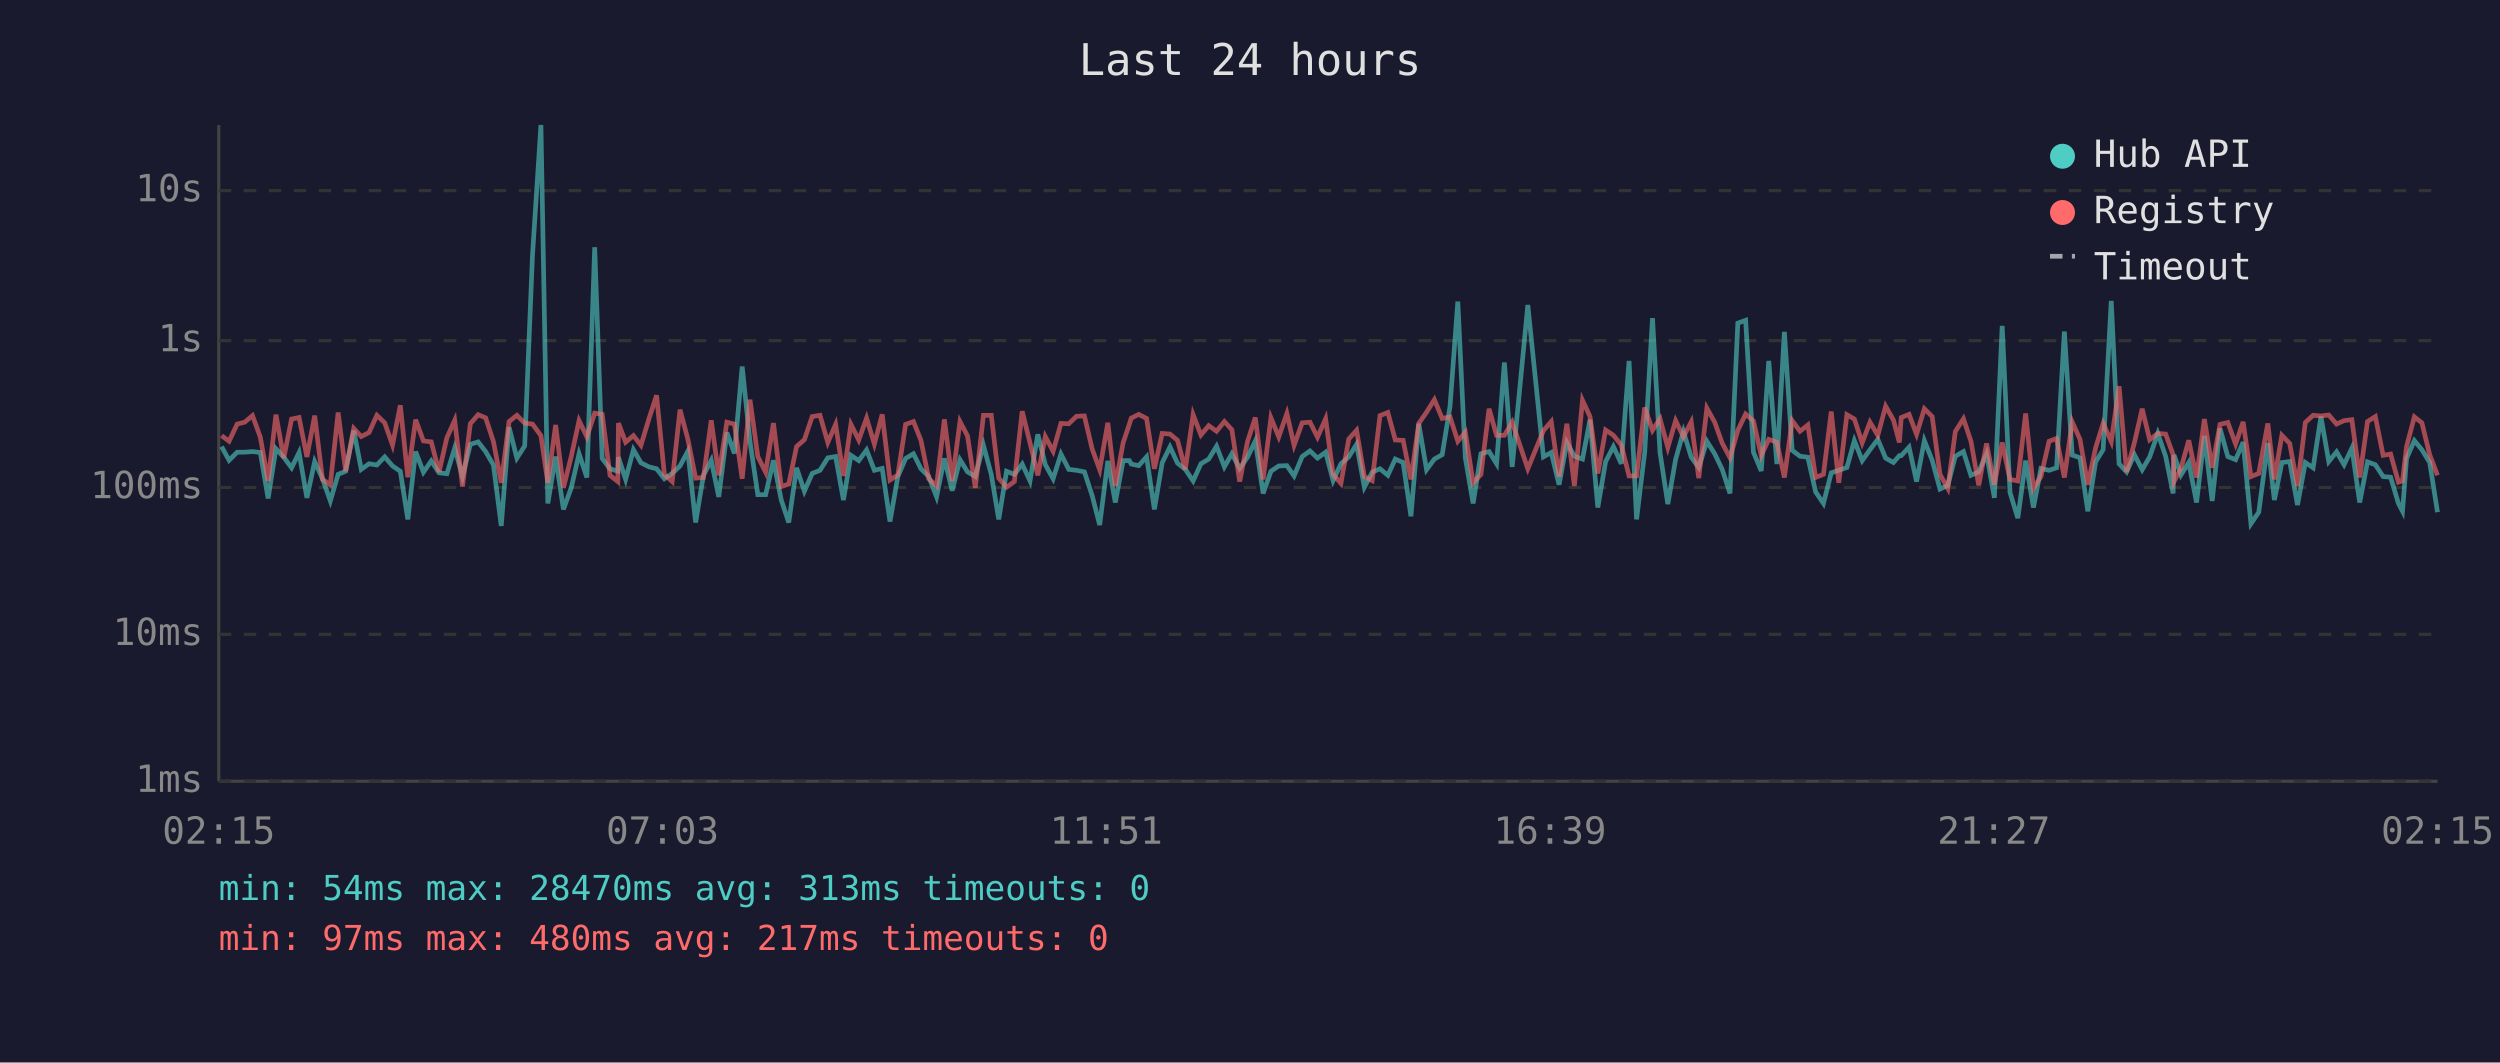
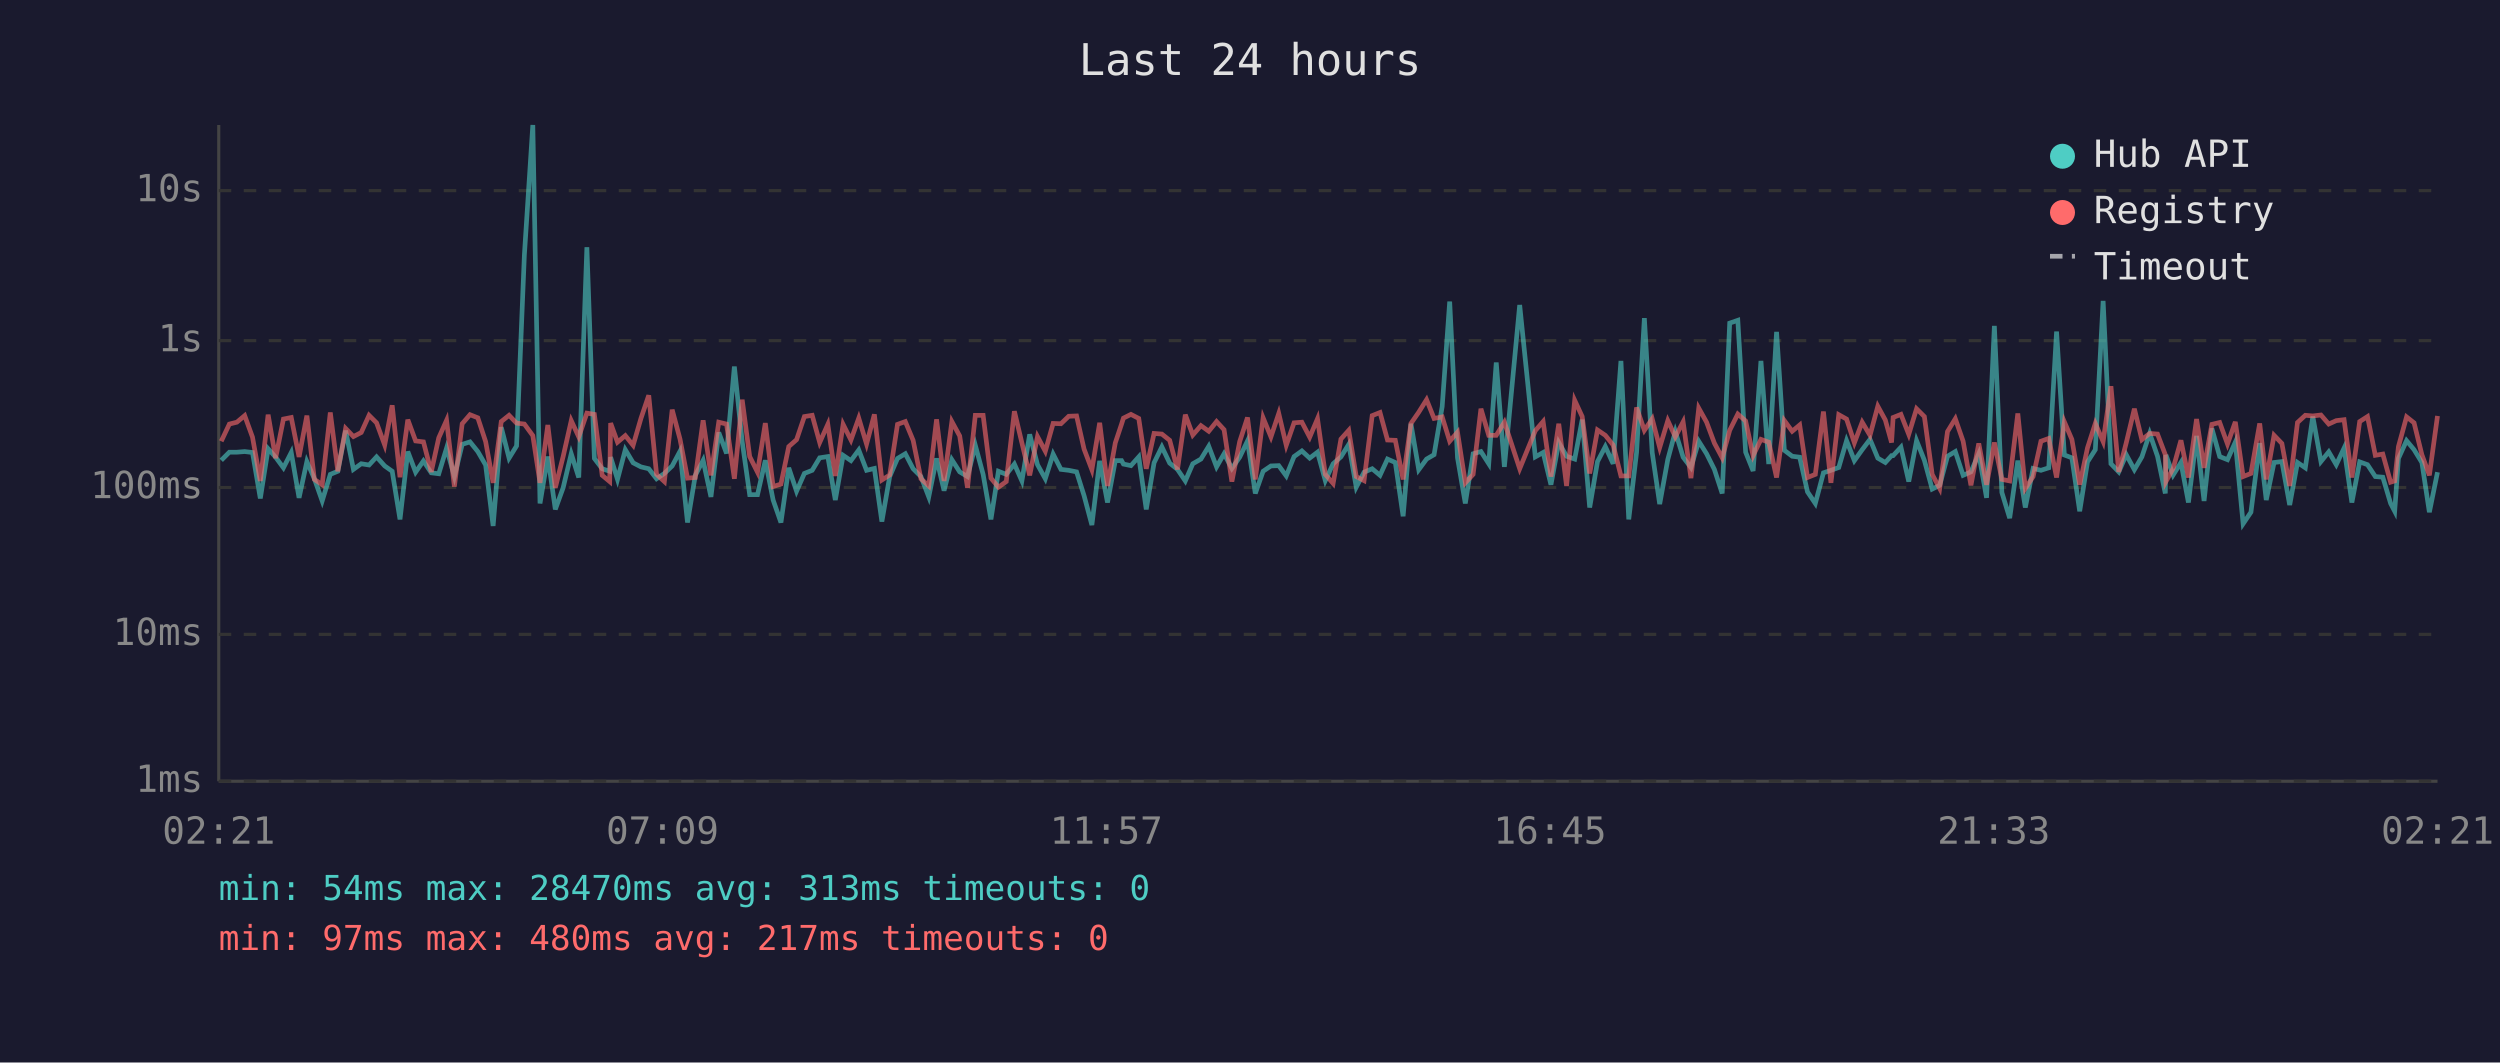
<svg xmlns="http://www.w3.org/2000/svg" viewBox="0 0 800 340" font-family="monospace" font-size="12">
  <rect width="800" height="340" fill="#1a1a2e" />
  <text x="400" y="24" fill="#e0e0e0" font-size="14" text-anchor="middle">Last 24 hours</text>
  <line x1="70" y1="40" x2="70" y2="250" stroke="#444" stroke-width="1" />
  <line x1="70" y1="250" x2="780" y2="250" stroke="#444" stroke-width="1" />
  <line x1="70" y1="250" x2="780" y2="250" stroke="#333" stroke-width="1" stroke-dasharray="4" />
  <text x="65" y="250" fill="#888" text-anchor="end" dominant-baseline="middle">1ms</text>
  <line x1="70" y1="203" x2="780" y2="203" stroke="#333" stroke-width="1" stroke-dasharray="4" />
  <text x="65" y="203" fill="#888" text-anchor="end" dominant-baseline="middle">10ms</text>
  <line x1="70" y1="156" x2="780" y2="156" stroke="#333" stroke-width="1" stroke-dasharray="4" />
  <text x="65" y="156" fill="#888" text-anchor="end" dominant-baseline="middle">100ms</text>
  <line x1="70" y1="109" x2="780" y2="109" stroke="#333" stroke-width="1" stroke-dasharray="4" />
  <text x="65" y="109" fill="#888" text-anchor="end" dominant-baseline="middle">1s</text>
  <line x1="70" y1="61" x2="780" y2="61" stroke="#333" stroke-width="1" stroke-dasharray="4" />
  <text x="65" y="61" fill="#888" text-anchor="end" dominant-baseline="middle">10s</text>
-   <text x="70" y="270" fill="#888" text-anchor="middle">02:15</text>
-   <text x="212" y="270" fill="#888" text-anchor="middle">07:03</text>
-   <text x="354" y="270" fill="#888" text-anchor="middle">11:51</text>
-   <text x="496" y="270" fill="#888" text-anchor="middle">16:39</text>
-   <text x="638" y="270" fill="#888" text-anchor="middle">21:27</text>
-   <text x="780" y="270" fill="#888" text-anchor="middle">02:15</text>
-   <polyline points="70.9,142.9 73.3,147.3 75.9,144.7 78.3,144.7 80.8,144.5 83.3,144.8 85.8,159.5 88.3,143.6 90.8,146.3 93.3,149.7 95.7,144.8 98.2,159.3 100.7,147.7 103.2,153.2 105.7,160.3 108.2,151.8 110.6,150.8 113.2,137.8 115.6,150.2 118.1,148.4 120.6,148.8 123.1,146.2 125.6,149.1 128.1,150.8 130.5,166.2 133.0,144.5 135.5,151.1 138.0,147.5 140.5,151.3 143.0,151.6 145.5,143.4 148.0,152.5 150.5,142.2 153.0,141.4 155.4,144.5 157.9,148.8 160.4,168.3 162.9,136.7 165.4,146.6 167.9,142.7 170.4,81.6 173.1,40.0 175.3,161.1 177.8,146.1 180.3,163.0 182.8,156.1 185.3,145.2 187.8,152.8 190.3,79.1 192.7,146.7 195.2,150.0 197.7,150.8 197.9,146.3 200.2,153.4 202.7,143.9 205.1,148.1 207.7,149.4 210.1,150.0 212.6,153.2 215.1,151.5 217.6,149.1 220.1,144.4 222.6,167.2 225.1,152.1 227.6,147.3 230.0,159.0 232.6,138.4 235.0,145.1 237.5,117.3 240.0,141.3 242.5,158.3 245.0,158.3 247.5,147.3 250.0,160.0 252.4,167.2 254.9,149.7 257.4,157.2 259.9,151.5 262.4,150.5 264.9,146.5 267.4,146.1 269.9,160.0 272.3,145.7 274.8,147.4 277.3,144.0 279.8,150.5 282.3,149.9 284.8,166.9 287.3,152.5 289.8,146.7 292.3,145.2 294.7,150.0 297.2,152.5 299.7,159.0 302.2,146.7 304.7,157.0 307.2,147.1 309.6,151.0 312.1,152.5 314.7,142.5 317.2,151.8 319.6,166.2 322.1,150.8 324.6,151.8 327.1,148.5 329.6,153.9 332.1,139.0 334.5,148.7 337.0,153.2 339.5,145.3 342.0,150.2 344.5,150.5 347.0,151.0 349.5,158.6 351.9,168.0 354.5,147.5 356.9,160.8 359.4,147.4 361.4,147.4 362.0,148.5 364.4,149.0 366.9,146.2 369.4,163.0 371.9,148.1 374.4,143.0 376.8,148.2 379.3,150.2 381.8,153.9 384.3,148.4 386.8,146.9 389.3,142.8 391.8,149.4 394.2,145.2 396.7,149.9 399.2,146.3 401.7,141.1 404.2,157.9 406.7,150.8 409.2,149.1 411.8,149.0 414.1,152.3 416.7,146.1 419.2,144.3 421.6,146.6 424.2,144.7 426.6,153.8 429.1,148.4 431.6,146.2 434.1,142.2 436.6,155.9 439.1,151.1 441.6,150.0 444.1,152.1 446.5,146.9 449.0,148.0 451.5,165.2 454.0,135.6 456.5,150.3 459.0,146.9 461.5,145.5 464.0,130.1 466.5,96.5 468.9,146.5 471.4,161.1 473.9,145.2 476.5,144.5 478.9,148.4 481.4,116.0 483.9,149.4 488.9,97.6 493.9,146.2 496.4,144.8 498.9,155.1 501.4,141.6 503.8,146.0 506.4,146.9 508.8,134.3 511.3,162.4 513.8,147.7 516.3,142.9 518.8,148.4 521.3,115.5 523.7,166.2 526.3,144.8 528.8,101.8 531.2,144.8 533.7,161.3 536.2,147.0 538.7,138.1 541.2,146.3 543.6,149.6 546.2,141.2 548.7,145.2 551.1,150.2 553.6,157.9 556.1,103.4 558.6,102.5 561.1,144.7 563.6,150.7 566.0,115.5 568.6,148.5 571.0,106.2 573.5,144.1 576.0,146.0 578.5,146.3 581.0,157.4 583.5,161.1 586.0,151.3 588.4,150.5 591.0,149.6 593.4,141.0 595.9,147.4 598.4,143.9 600.9,140.6 603.4,146.6 605.9,148.0 607.8,145.8 608.4,145.8 610.9,143.1 613.3,154.1 615.8,141.0 618.3,147.3 620.8,156.5 623.3,155.3 625.7,146.0 628.3,144.5 630.7,152.1 633.2,151.0 635.7,145.2 638.2,159.3 640.7,104.3 643.2,157.6 645.7,165.8 648.2,147.4 650.7,162.4 653.1,149.9 655.7,150.5 658.1,149.7 660.6,106.1 663.1,145.6 665.6,146.5 668.1,163.6 670.6,147.8 673.0,143.9 675.6,96.3 678.1,148.4 680.5,151.0 683.0,145.5 685.5,150.3 687.9,146.2 690.5,138.7 693.0,146.0 695.4,157.9 695.7,145.6 697.9,152.0 700.4,148.0 702.9,160.8 705.4,139.5 707.9,160.3 710.4,137.1 712.9,146.1 715.4,147.1 717.8,141.5 720.3,167.6 722.8,163.9 725.7,141.8 727.8,160.0 730.2,148.0 732.7,147.7 735.2,161.6 737.7,148.0 740.2,149.7 742.7,133.3 745.2,147.7 747.7,144.6 750.1,148.7 752.6,143.4 755.1,160.8 757.6,147.8 760.1,148.7 762.6,152.5 765.0,152.7 767.5,161.1 768.8,163.6 770.1,146.7 772.6,141.0 775.0,143.9 777.5,148.0 780.0,163.9" fill="none" stroke="#4ecdc4" stroke-width="1.5" opacity="0.6" />
-   <polyline points="70.9,139.4 73.3,141.2 75.9,135.7 78.3,135.1 80.8,133.0 83.3,139.9 85.8,153.9 88.3,132.7 90.8,146.6 93.3,134.1 95.7,133.6 98.2,146.2 100.7,133.0 103.2,153.4 105.7,155.1 108.2,132.0 110.6,150.8 113.2,137.1 115.6,139.7 118.1,138.4 120.6,132.9 123.1,135.3 125.6,142.4 128.1,129.7 130.5,152.7 133.0,134.3 135.5,141.1 138.0,141.4 140.5,151.0 143.0,140.1 145.5,134.5 148.0,155.7 150.5,135.6 153.0,132.7 155.4,133.7 157.9,141.3 160.4,154.5 162.9,134.9 165.4,132.9 167.9,135.4 170.4,135.7 173.1,139.4 175.3,154.5 177.8,136.0 180.3,156.1 182.8,146.1 185.3,134.6 187.8,139.8 190.3,132.2 192.7,132.6 195.2,152.1 197.7,154.1 197.9,135.4 200.2,141.5 202.7,139.4 205.1,142.5 207.7,133.9 210.1,126.5 212.6,151.8 215.1,154.1 217.6,131.1 220.1,140.5 222.6,153.0 225.1,152.8 227.6,134.5 230.0,152.1 232.6,135.1 235.0,135.7 237.5,153.2 240.0,127.9 242.5,146.1 245.0,151.1 247.5,135.4 250.0,155.7 252.4,154.9 254.9,142.9 257.4,140.7 259.9,133.3 262.4,132.9 264.9,141.6 267.4,135.8 269.9,152.3 272.3,135.8 274.8,140.8 277.3,133.8 279.8,142.1 282.3,132.6 284.8,153.6 287.3,152.0 289.8,135.8 292.3,134.9 294.7,140.9 297.2,153.2 299.7,155.5 302.2,134.2 304.7,153.9 307.2,134.9 309.6,139.5 312.1,156.1 314.7,132.9 317.2,132.9 319.6,153.0 322.1,155.9 324.6,154.1 327.1,131.6 329.6,141.7 332.1,152.1 334.5,139.7 337.0,144.4 339.5,135.5 342.0,135.6 344.5,133.2 347.0,133.1 349.5,143.7 351.9,150.3 354.5,135.3 356.9,155.5 359.4,141.7 361.4,135.7 362.0,133.8 364.4,132.6 366.9,133.9 369.4,150.0 371.9,138.7 374.4,138.9 376.8,140.9 379.3,150.2 381.8,132.7 384.3,139.2 386.8,136.2 389.3,138.0 391.8,134.9 394.2,137.5 396.7,154.1 399.2,141.3 401.7,133.6 404.2,153.4 406.7,133.7 409.2,139.8 411.8,132.3 414.1,142.5 416.7,135.3 419.2,135.1 421.6,139.9 424.2,134.0 426.6,151.8 429.1,154.7 431.6,140.5 434.1,137.7 436.6,152.5 439.1,153.8 441.6,133.0 444.1,132.0 446.5,140.8 449.0,140.9 451.5,153.4 454.0,135.5 456.5,131.9 459.0,127.9 461.5,133.9 464.0,133.4 466.5,141.2 468.9,138.3 471.4,154.5 473.9,151.8 476.5,130.8 478.9,139.3 481.4,139.3 483.9,135.1 488.9,150.0 493.9,137.8 496.4,134.9 498.9,152.5 501.4,135.6 503.8,155.5 506.4,128.1 508.8,133.3 511.3,151.5 513.8,137.6 516.3,139.3 518.8,142.4 521.3,152.3 523.7,152.3 526.3,130.4 528.8,137.7 531.2,134.0 533.7,143.2 536.2,134.6 538.7,139.8 541.2,135.0 543.6,153.0 546.2,130.6 548.7,135.1 551.1,141.8 553.6,146.5 556.1,137.7 558.6,132.5 561.1,134.7 563.6,145.8 566.0,140.6 568.6,141.5 571.0,152.8 573.5,134.6 576.0,138.0 578.5,136.0 581.0,152.8 583.5,151.8 586.0,131.7 588.4,154.5 591.0,132.7 593.4,134.1 595.9,141.7 598.4,135.1 600.9,139.3 603.4,130.0 605.9,134.4 607.8,141.6 608.4,133.6 610.9,132.6 613.3,139.0 615.8,130.8 618.3,133.3 620.8,151.8 623.3,156.3 625.7,138.1 628.3,134.0 630.7,141.2 633.2,155.3 635.7,141.9 638.2,155.1 640.7,141.6 643.2,153.4 645.7,153.9 648.2,132.3 650.7,156.3 653.1,152.5 655.7,141.2 658.1,140.3 660.6,152.8 663.1,135.0 665.6,140.6 668.1,155.1 670.6,143.3 673.0,135.5 675.6,141.3 678.1,123.6 680.5,151.0 683.0,141.7 685.5,130.8 687.9,140.7 690.5,138.7 693.0,138.9 695.4,145.5 695.7,154.1 697.9,149.9 700.4,140.9 702.9,152.8 705.4,134.1 707.9,149.7 710.4,135.8 712.9,135.2 715.4,142.1 717.8,135.0 720.3,152.5 722.8,151.5 725.7,135.5 727.8,153.4 730.2,139.3 732.7,141.9 735.2,155.5 737.7,135.2 740.2,132.9 742.7,133.1 745.2,132.8 747.7,135.7 750.1,134.6 752.6,134.3 755.1,152.8 757.6,134.9 760.1,133.3 762.6,145.7 765.0,145.3 767.5,154.3 768.8,153.9 770.1,142.9 772.6,133.4 775.0,135.3 777.5,145.5 780.0,152.1" fill="none" stroke="#ff6b6b" stroke-width="1.5" opacity="0.6" />
+   <text x="70" y="270" fill="#888" text-anchor="middle">02:21</text>
+   <text x="212" y="270" fill="#888" text-anchor="middle">07:09</text>
+   <text x="354" y="270" fill="#888" text-anchor="middle">11:57</text>
+   <text x="496" y="270" fill="#888" text-anchor="middle">16:45</text>
+   <text x="638" y="270" fill="#888" text-anchor="middle">21:33</text>
+   <text x="780" y="270" fill="#888" text-anchor="middle">02:21</text>
+   <polyline points="70.8,147.3 73.4,144.7 75.8,144.7 78.3,144.5 80.8,144.8 83.3,159.5 85.8,143.6 88.2,146.3 90.7,149.7 93.2,144.8 95.7,159.3 98.2,147.7 100.6,153.2 103.1,160.3 105.7,151.8 108.1,150.8 110.6,137.8 113.1,150.2 115.6,148.4 118.1,148.8 120.5,146.2 123.1,149.1 125.5,150.8 128.0,166.2 130.5,144.5 133.0,151.1 135.5,147.5 138.0,151.3 140.4,151.6 142.9,143.4 145.4,152.5 147.9,142.2 150.4,141.4 152.9,144.5 155.4,148.8 157.8,168.3 160.4,136.7 162.9,146.6 165.3,142.7 167.8,81.6 170.5,40.0 172.8,161.1 175.3,146.1 177.7,163.0 180.2,156.1 182.8,145.2 185.2,152.8 187.8,79.1 190.2,146.7 192.7,150.0 195.1,150.8 195.4,146.3 197.6,153.4 200.1,143.9 202.6,148.1 205.1,149.4 207.6,150.0 210.1,153.2 212.6,151.5 215.1,149.1 217.6,144.4 220.0,167.2 222.5,152.1 225.0,147.3 227.5,159.0 230.0,138.4 232.5,145.1 235.0,117.3 237.5,141.3 239.9,158.3 242.4,158.3 244.9,147.3 247.4,160.0 249.9,167.2 252.4,149.7 254.9,157.2 257.4,151.5 259.9,150.5 262.3,146.5 264.9,146.1 267.3,160.0 269.8,145.7 272.3,147.4 274.8,144.0 277.3,150.5 279.8,149.9 282.2,166.9 284.7,152.5 287.2,146.7 289.7,145.2 292.2,150.0 294.7,152.5 297.2,159.0 299.7,146.7 302.1,157.0 304.6,147.1 307.1,151.0 309.6,152.5 312.1,142.5 314.6,151.8 317.1,166.2 319.5,150.8 322.0,151.8 324.6,148.5 327.0,153.9 329.5,139.0 332.0,148.7 334.5,153.2 337.0,145.3 339.5,150.2 342.0,150.5 344.5,151.0 346.9,158.6 349.4,168.0 351.9,147.5 354.4,160.8 356.9,147.4 358.9,147.4 359.5,148.5 361.9,149.0 364.4,146.2 366.8,163.0 369.3,148.1 371.8,143.0 374.3,148.2 376.8,150.2 379.3,153.9 381.7,148.4 384.3,146.9 386.8,142.8 389.3,149.4 391.7,145.2 394.2,149.9 396.7,146.3 399.2,141.1 401.7,157.9 404.2,150.8 406.7,149.1 409.2,149.0 411.6,152.3 414.1,146.1 416.6,144.3 419.1,146.6 421.6,144.7 424.1,153.8 426.6,148.4 429.1,146.2 431.6,142.2 434.0,155.9 436.5,151.1 439.1,150.0 441.6,152.1 444.0,146.9 446.5,148.0 449.0,165.2 451.5,135.6 454.0,150.3 456.5,146.9 458.9,145.5 461.5,130.1 463.9,96.5 466.4,146.5 468.9,161.1 471.4,145.2 473.9,144.5 476.4,148.4 478.8,116.0 481.4,149.4 486.3,97.6 491.3,146.2 493.8,144.8 496.3,155.1 498.8,141.6 501.3,146.0 503.9,146.9 506.3,134.3 508.7,162.4 511.2,147.7 513.7,142.9 516.2,148.4 518.7,115.5 521.2,166.2 523.7,144.8 526.2,101.8 528.7,144.8 531.1,161.3 533.7,147.0 536.1,138.1 538.6,146.3 541.1,149.6 543.6,141.2 546.1,145.2 548.6,150.2 551.1,157.9 553.5,103.4 556.1,102.5 558.6,144.7 561.0,150.7 563.5,115.5 566.0,148.5 568.5,106.2 571.0,144.1 573.5,146.0 575.9,146.3 578.4,157.4 580.9,161.1 583.5,151.3 585.9,150.5 588.4,149.6 590.9,141.0 593.4,147.4 595.9,143.9 598.4,140.6 600.9,146.6 603.3,148.0 605.3,145.8 605.8,145.8 608.3,143.1 610.8,154.1 613.3,141.0 615.8,147.3 618.3,156.5 620.7,155.3 623.2,146.0 625.7,144.5 628.2,152.1 630.7,151.0 633.2,145.2 635.7,159.3 638.2,104.3 640.6,157.6 643.1,165.8 645.7,147.4 648.1,162.4 650.6,149.9 653.1,150.5 655.6,149.7 658.1,106.1 660.6,145.6 663.0,146.5 665.5,163.6 668.0,147.8 670.5,143.9 673.0,96.3 675.5,148.4 678.0,151.0 680.4,145.5 683.0,150.3 685.4,146.2 687.9,138.7 690.4,146.0 692.9,157.9 693.1,145.6 695.4,152.0 697.9,148.0 700.3,160.8 702.9,139.5 705.3,160.3 707.8,137.1 710.3,146.1 712.8,147.1 715.3,141.5 717.8,167.6 720.3,163.9 723.1,141.8 725.2,160.0 727.7,148.0 730.2,147.7 732.7,161.6 735.2,148.0 737.7,149.7 740.1,133.3 742.7,147.7 745.2,144.6 747.6,148.7 750.1,143.4 752.6,160.8 755.1,147.8 757.6,148.7 760.1,152.5 762.5,152.7 765.0,161.1 766.3,163.6 767.5,146.7 770.1,141.0 772.5,143.9 775.0,148.0 777.4,163.9 780.0,151.1" fill="none" stroke="#4ecdc4" stroke-width="1.5" opacity="0.6" />
+   <polyline points="70.8,141.2 73.4,135.7 75.8,135.1 78.3,133.0 80.8,139.9 83.3,153.9 85.8,132.7 88.2,146.6 90.7,134.1 93.2,133.6 95.7,146.2 98.2,133.0 100.6,153.4 103.1,155.1 105.7,132.0 108.1,150.8 110.6,137.1 113.1,139.7 115.6,138.4 118.1,132.9 120.5,135.3 123.1,142.4 125.5,129.7 128.0,152.7 130.5,134.3 133.0,141.1 135.5,141.4 138.0,151.0 140.4,140.1 142.9,134.5 145.4,155.7 147.9,135.6 150.4,132.7 152.9,133.7 155.4,141.3 157.8,154.5 160.4,134.9 162.9,132.9 165.3,135.4 167.8,135.7 170.5,139.4 172.8,154.5 175.3,136.0 177.7,156.1 180.2,146.1 182.8,134.6 185.2,139.8 187.8,132.2 190.2,132.6 192.7,152.1 195.1,154.1 195.4,135.4 197.6,141.5 200.1,139.4 202.6,142.5 205.1,133.9 207.6,126.5 210.1,151.8 212.6,154.1 215.1,131.1 217.6,140.5 220.0,153.0 222.5,152.8 225.0,134.5 227.5,152.1 230.0,135.1 232.5,135.7 235.0,153.2 237.5,127.9 239.9,146.1 242.4,151.1 244.9,135.4 247.4,155.7 249.9,154.9 252.4,142.9 254.9,140.7 257.4,133.3 259.9,132.9 262.3,141.6 264.9,135.8 267.3,152.3 269.8,135.8 272.3,140.8 274.8,133.8 277.3,142.1 279.8,132.6 282.2,153.6 284.7,152.0 287.2,135.8 289.7,134.9 292.2,140.9 294.7,153.2 297.2,155.5 299.7,134.2 302.1,153.9 304.6,134.9 307.1,139.5 309.6,156.1 312.1,132.9 314.6,132.9 317.1,153.0 319.5,155.9 322.0,154.1 324.6,131.6 327.0,141.7 329.5,152.1 332.0,139.7 334.5,144.4 337.0,135.5 339.5,135.6 342.0,133.2 344.5,133.1 346.9,143.7 349.4,150.3 351.9,135.3 354.4,155.5 356.9,141.7 358.9,135.7 359.5,133.8 361.9,132.6 364.4,133.9 366.8,150.0 369.3,138.7 371.8,138.9 374.3,140.9 376.8,150.2 379.3,132.7 381.7,139.2 384.3,136.2 386.8,138.0 389.3,134.9 391.7,137.5 394.2,154.1 396.7,141.3 399.2,133.6 401.7,153.4 404.2,133.7 406.7,139.8 409.2,132.3 411.6,142.5 414.1,135.3 416.6,135.1 419.1,139.9 421.6,134.0 424.1,151.8 426.6,154.7 429.1,140.5 431.6,137.7 434.0,152.5 436.5,153.8 439.1,133.0 441.6,132.0 444.0,140.8 446.5,140.9 449.0,153.4 451.5,135.5 454.0,131.9 456.5,127.9 458.9,133.9 461.5,133.4 463.9,141.2 466.4,138.3 468.9,154.5 471.4,151.8 473.9,130.8 476.4,139.3 478.8,139.3 481.4,135.1 486.3,150.0 491.3,137.8 493.8,134.9 496.3,152.5 498.8,135.6 501.3,155.5 503.9,128.1 506.3,133.3 508.7,151.5 511.2,137.6 513.7,139.3 516.2,142.4 518.7,152.3 521.2,152.3 523.7,130.4 526.2,137.7 528.7,134.0 531.1,143.2 533.7,134.6 536.1,139.8 538.6,135.0 541.1,153.0 543.6,130.6 546.1,135.1 548.6,141.8 551.1,146.5 553.5,137.7 556.1,132.5 558.6,134.7 561.0,145.8 563.5,140.6 566.0,141.5 568.5,152.8 571.0,134.6 573.5,138.0 575.9,136.0 578.4,152.8 580.9,151.8 583.5,131.7 585.9,154.5 588.4,132.7 590.9,134.1 593.4,141.7 595.9,135.1 598.4,139.3 600.9,130.0 603.3,134.4 605.3,141.6 605.8,133.6 608.3,132.6 610.8,139.0 613.3,130.8 615.8,133.3 618.3,151.8 620.7,156.3 623.2,138.1 625.7,134.0 628.2,141.2 630.7,155.3 633.2,141.9 635.7,155.1 638.2,141.6 640.6,153.4 643.1,153.9 645.7,132.3 648.1,156.3 650.6,152.5 653.1,141.2 655.6,140.3 658.1,152.8 660.6,135.0 663.0,140.6 665.5,155.1 668.0,143.3 670.5,135.5 673.0,141.3 675.5,123.6 678.0,151.0 680.4,141.7 683.0,130.8 685.4,140.7 687.9,138.7 690.4,138.9 692.9,145.5 693.1,154.1 695.4,149.9 697.9,140.9 700.3,152.8 702.9,134.1 705.3,149.7 707.8,135.8 710.3,135.2 712.8,142.1 715.3,135.0 717.8,152.5 720.3,151.5 723.1,135.5 725.2,153.4 727.7,139.3 730.2,141.9 732.7,155.5 735.2,135.2 737.7,132.9 740.1,133.1 742.7,132.8 745.2,135.7 747.6,134.6 750.1,134.3 752.6,152.8 755.1,134.9 757.6,133.3 760.1,145.7 762.5,145.3 765.0,154.3 766.3,153.9 767.5,142.9 770.1,133.4 772.5,135.3 775.0,145.5 777.4,152.1 780.0,133.1" fill="none" stroke="#ff6b6b" stroke-width="1.5" opacity="0.6" />
  <circle cx="660" cy="50" r="4" fill="#4ecdc4" />
  <text x="670" y="50" fill="#e0e0e0" dominant-baseline="middle">Hub API</text>
  <circle cx="660" cy="68" r="4" fill="#ff6b6b" />
  <text x="670" y="68" fill="#e0e0e0" dominant-baseline="middle">Registry</text>
  <line x1="656" y1="82" x2="664" y2="82" stroke="#e0e0e0" stroke-width="1.5" stroke-dasharray="4,3" opacity="0.7" />
  <text x="670" y="86" fill="#e0e0e0" dominant-baseline="middle">Timeout</text>
  <text x="70" y="288" fill="#4ecdc4" font-size="11">min: 54ms  max: 28470ms  avg: 313ms  timeouts: 0</text>
  <text x="70" y="304" fill="#ff6b6b" font-size="11">min: 97ms  max: 480ms  avg: 217ms  timeouts: 0</text>
</svg>
